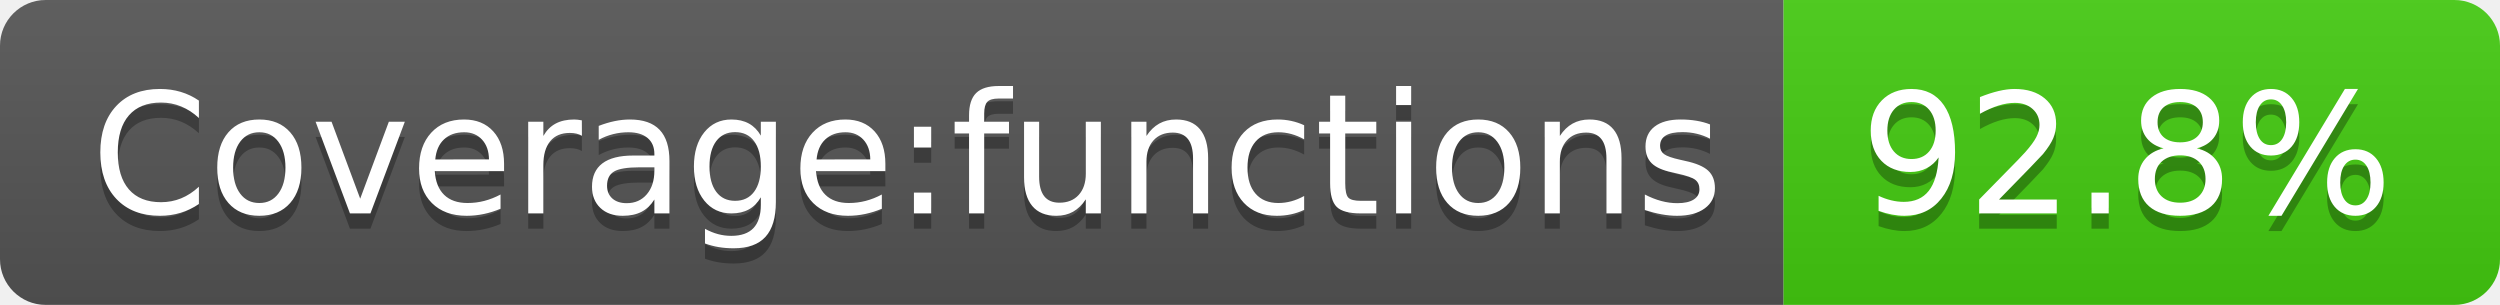
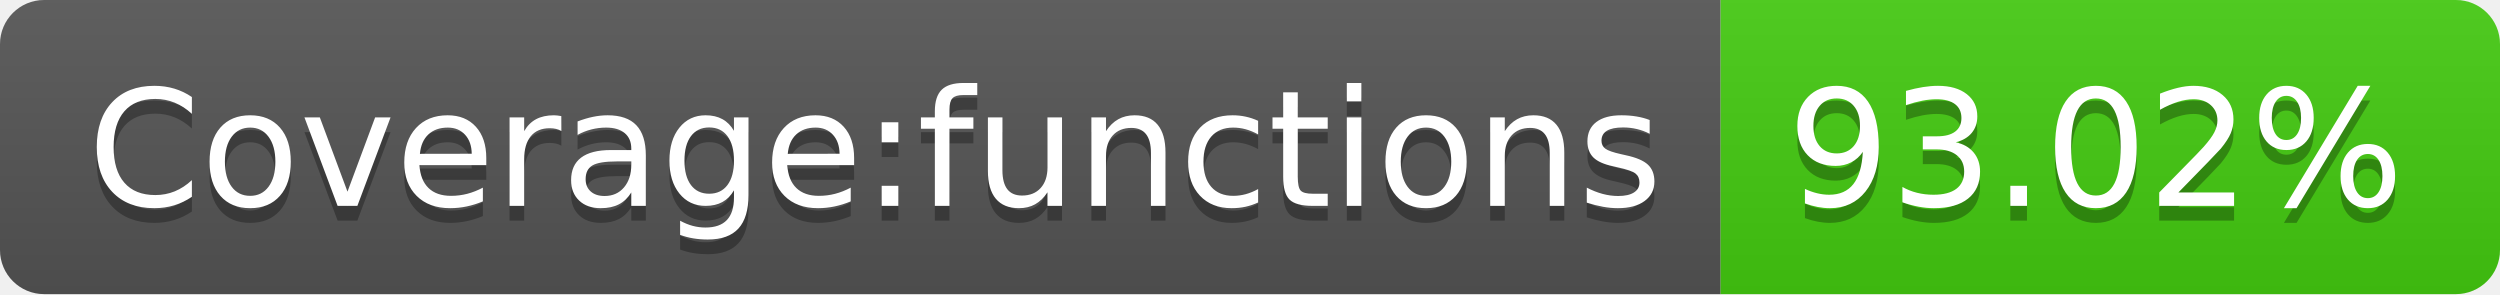
- <svg xmlns="http://www.w3.org/2000/svg" width="164" height="20" role="img" aria-label="Coverage:functions: 92.8%">
+ <svg xmlns="http://www.w3.org/2000/svg" width="170" height="20" role="img" aria-label="Coverage:functions: 93.02%">
  <linearGradient id="s" x2="0" y2="100%">
    <stop offset="0" stop-color="#bbb" stop-opacity=".1" />
    <stop offset="1" stop-opacity=".1" />
  </linearGradient>
  <clipPath id="r">
-     <rect width="164" height="20" rx="3" fill="#fff" />
+     <rect width="170" height="20" rx="3" fill="#fff" />
  </clipPath>
  <g clip-path="url(#r)">
    <rect width="117" height="20" fill="#555" />
-     <rect x="117" width="47" height="20" fill="#4c1" />
-     <rect width="164" height="20" fill="url(#s)" />
+     <rect x="117" width="53" height="20" fill="#4c1" />
+     <rect width="170" height="20" fill="url(#s)" />
  </g>
  <g fill="#fff" text-anchor="middle" font-family="Verdana,Geneva,DejaVu Sans,sans-serif" text-rendering="geometricPrecision" font-size="110">
    <text aria-hidden="true" x="595" y="150" fill="#010101" fill-opacity=".3" transform="scale(.1)" textLength="1070">Coverage:functions</text>
    <text x="595" y="140" transform="scale(.1)" fill="#fff" textLength="1070">Coverage:functions</text>
-     <text aria-hidden="true" x="1395" y="150" fill="#010101" fill-opacity=".3" transform="scale(.1)" textLength="370">92.8%</text>
-     <text x="1395" y="140" transform="scale(.1)" fill="#fff" textLength="370">92.8%</text>
+     <text aria-hidden="true" x="1425" y="150" fill="#010101" fill-opacity=".3" transform="scale(.1)" textLength="430">93.02%</text>
+     <text x="1425" y="140" transform="scale(.1)" fill="#fff" textLength="430">93.02%</text>
  </g>
</svg>
